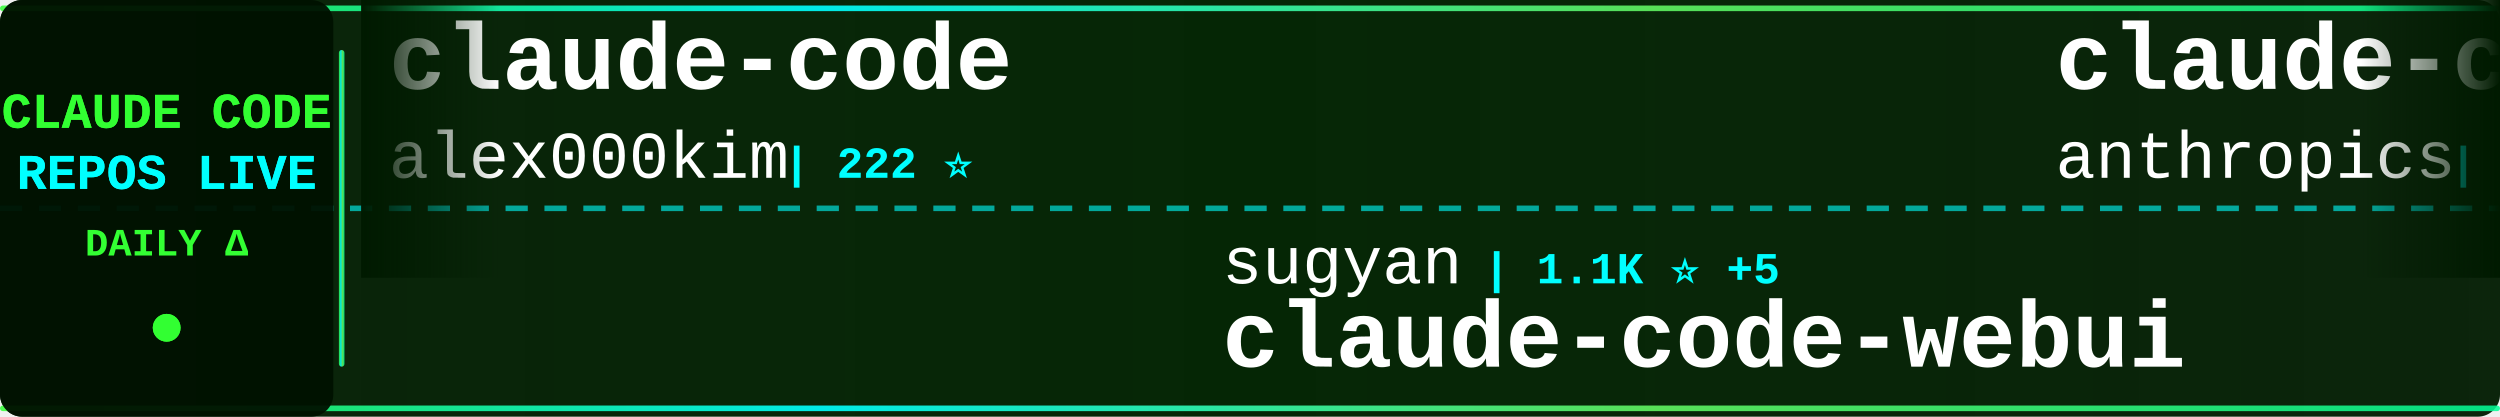
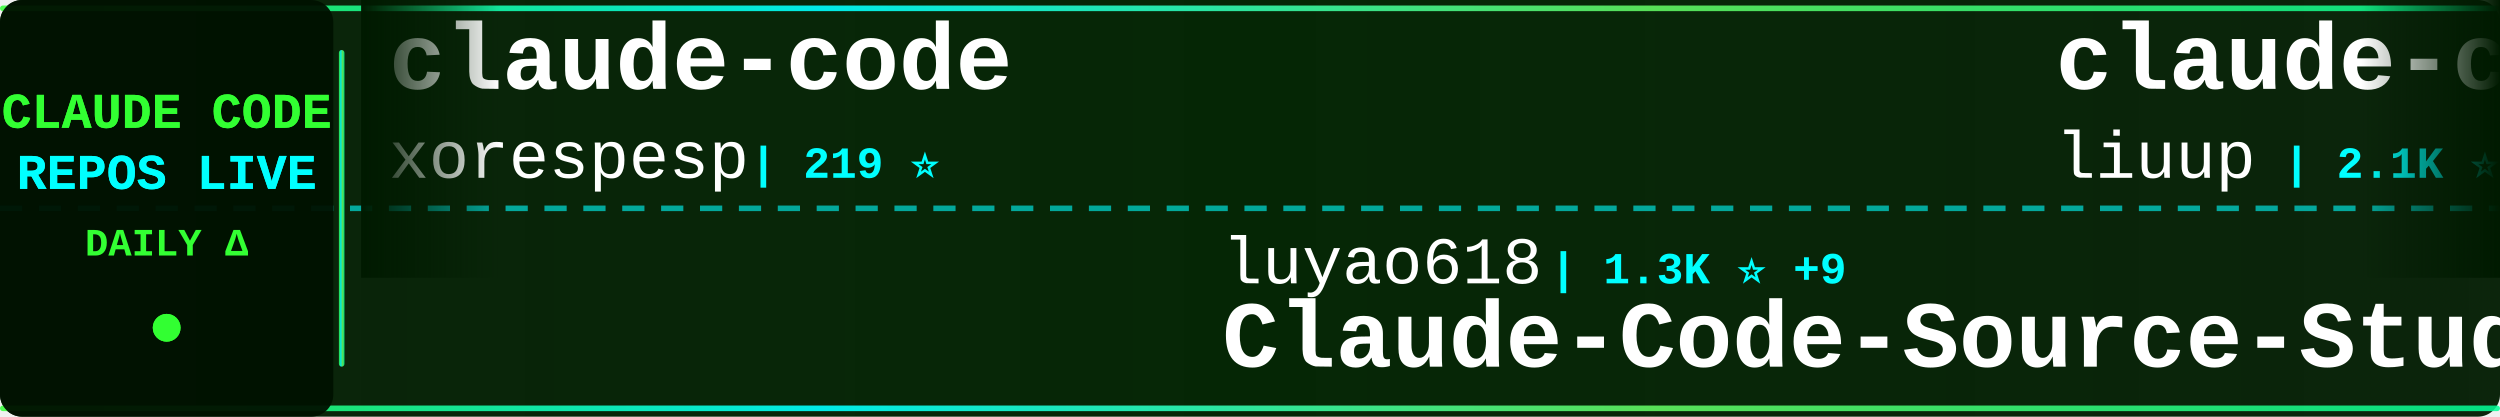
<svg xmlns="http://www.w3.org/2000/svg" width="900" height="150">
  <defs>
    <linearGradient id="tickerBg" x1="0%" y1="0%" x2="100%" y2="0%">
      <stop offset="0%" style="stop-color:#001a00;stop-opacity:0.95" />
      <stop offset="50%" style="stop-color:#002200;stop-opacity:0.98" />
      <stop offset="100%" style="stop-color:#001a00;stop-opacity:0.95" />
    </linearGradient>
    <linearGradient id="borderGrad" x1="0%" y1="0%" x2="100%" y2="0%">
      <stop offset="0%" style="stop-color:#33ff33;stop-opacity:0.85">
        <animate attributeName="stop-opacity" values="0.85;1;0.85" dur="2s" repeatCount="indefinite" />
      </stop>
      <stop offset="33%" style="stop-color:#00ffff;stop-opacity:0.9">
        <animate attributeName="stop-opacity" values="0.9;1;0.9" dur="2.2s" repeatCount="indefinite" />
      </stop>
      <stop offset="66%" style="stop-color:#66ff66;stop-opacity:0.85">
        <animate attributeName="stop-opacity" values="0.85;1;0.85" dur="1.8s" repeatCount="indefinite" />
      </stop>
      <stop offset="100%" style="stop-color:#00ff99;stop-opacity:0.85">
        <animate attributeName="stop-opacity" values="0.85;1;0.85" dur="2s" repeatCount="indefinite" />
      </stop>
    </linearGradient>
    <filter id="textGlow">
      <feGaussianBlur stdDeviation="0.1" result="coloredBlur" />
      <feMerge>
        <feMergeNode in="coloredBlur" />
        <feMergeNode in="SourceGraphic" />
      </feMerge>
    </filter>
    <filter id="metricGlow">
      <feGaussianBlur stdDeviation="0.2" result="coloredBlur" />
      <feMerge>
        <feMergeNode in="coloredBlur" />
        <feMergeNode in="SourceGraphic" />
      </feMerge>
    </filter>
    <linearGradient id="leftFade" x1="0%" y1="0%" x2="100%" y2="0%">
      <stop offset="0%" style="stop-color:#001a00;stop-opacity:1" />
      <stop offset="100%" style="stop-color:#001a00;stop-opacity:0" />
    </linearGradient>
    <linearGradient id="rightFade" x1="0%" y1="0%" x2="100%" y2="0%">
      <stop offset="0%" style="stop-color:#001a00;stop-opacity:0" />
      <stop offset="100%" style="stop-color:#001a00;stop-opacity:1" />
    </linearGradient>
  </defs>
  <rect width="900" height="150" fill="url(#tickerBg)" rx="8" />
  <rect x="0" y="2" width="900" height="2" fill="url(#borderGrad)" rx="1" />
  <rect x="0" y="146" width="900" height="2" fill="url(#borderGrad)" rx="1" />
  <line x1="0" y1="75" x2="900" y2="75" stroke="#00ffff" stroke-width="2" stroke-dasharray="8 6" opacity="0.6" />
  <rect x="0" y="0" width="120" height="150" fill="#001100" opacity="0.95" rx="8" />
  <text x="60" y="46" font-family="'Courier New', monospace" font-size="18" font-weight="bold" fill="#33ff33" text-anchor="middle" filter="url(#textGlow)">
    CLAUDE CODE
  </text>
  <text x="60" y="68" font-family="'Courier New', monospace" font-size="18" font-weight="bold" fill="#00ffff" text-anchor="middle" filter="url(#textGlow)">
    REPOS LIVE
  </text>
  <text x="60" y="92" font-family="'Courier New', monospace" font-size="14" font-weight="bold" fill="#33ff33" text-anchor="middle">
    DAILY Δ
  </text>
  <circle cx="60" cy="118" r="5" fill="#33ff33" filter="url(#metricGlow)">
    <animate attributeName="r" values="4;6;4" dur="1.5s" repeatCount="indefinite" />
    <animate attributeName="opacity" values="0.6;1;0.6" dur="1.5s" repeatCount="indefinite" />
  </circle>
  <rect x="122" y="18" width="2" height="114" fill="url(#borderGrad)" rx="1" />
  <clipPath id="tickerClip">
    <rect x="130" y="0" width="770" height="150" />
  </clipPath>
  <g clip-path="url(#tickerClip)">
    <g id="tickerItems">
      <animateTransform attributeName="transform" attributeType="XML" type="translate" from="0 0" to="-3000 0" dur="54s" repeatCount="indefinite" />
      <g transform="translate(0, 0)">
        <text x="140" y="32" font-family="'Courier New', monospace" font-size="34" font-weight="bold" fill="#ffffff">claude-code</text>
-         <text x="140" y="64" font-family="'Courier New', monospace" font-size="24" font-weight="normal" fill="#ffffff" opacity="1.0">alex000kim</text>
-         <text x="282" y="64" font-family="'Courier New', monospace" font-size="16" font-weight="bold" fill="#00ffff"> | 222 ⭐</text>
+         <text x="140" y="64" font-family="'Courier New', monospace" font-size="24" font-weight="normal" fill="#ffffff" opacity="1.0">xorespesp</text>
+         <text x="270" y="64" font-family="'Courier New', monospace" font-size="16" font-weight="bold" fill="#00ffff"> | 219 ⭐</text>
      </g>
      <g transform="translate(300, 0)">
-         <text x="140" y="102" font-family="'Courier New', monospace" font-size="24" font-weight="normal" fill="#ffffff" opacity="1.0">sugyan</text>
-         <text x="234" y="102" font-family="'Courier New', monospace" font-size="16" font-weight="bold" fill="#00ffff"> | 1.1K ⭐ +5</text>
-         <text x="140" y="132" font-family="'Courier New', monospace" font-size="34" font-weight="bold" fill="#ffffff">claude-code-webui</text>
+         <text x="140" y="102" font-family="'Courier New', monospace" font-size="24" font-weight="normal" fill="#ffffff" opacity="1.0">luyao618</text>
+         <text x="258" y="102" font-family="'Courier New', monospace" font-size="16" font-weight="bold" fill="#00ffff"> | 1.3K ⭐ +9</text>
+         <text x="140" y="132" font-family="'Courier New', monospace" font-size="34" font-weight="bold" fill="#ffffff">Claude-Code-Source-Study</text>
      </g>
      <g transform="translate(600, 0)">
-         <text x="140" y="32" font-family="'Courier New', monospace" font-size="34" font-weight="bold" fill="#ffffff">claude-code-action</text>
-         <text x="140" y="64" font-family="'Courier New', monospace" font-size="24" font-weight="normal" fill="#ffffff" opacity="1.0">anthropics</text>
-         <text x="282" y="64" font-family="'Courier New', monospace" font-size="16" font-weight="bold" fill="#00ffff"> | 7.4K ⭐ +18</text>
+         <text x="140" y="32" font-family="'Courier New', monospace" font-size="34" font-weight="bold" fill="#ffffff">claude-code-analysis</text>
+         <text x="140" y="64" font-family="'Courier New', monospace" font-size="24" font-weight="normal" fill="#ffffff" opacity="1.0">liuup</text>
+         <text x="222" y="64" font-family="'Courier New', monospace" font-size="16" font-weight="bold" fill="#00ffff"> | 2.1K ⭐ +29</text>
      </g>
      <g transform="translate(900, 0)">
-         <text x="140" y="102" font-family="'Courier New', monospace" font-size="24" font-weight="normal" fill="#ffffff" opacity="1.0">VoltAgent</text>
-         <text x="270" y="102" font-family="'Courier New', monospace" font-size="16" font-weight="bold" fill="#00ffff"> | 18.8K ⭐ +88</text>
-         <text x="140" y="132" font-family="'Courier New', monospace" font-size="34" font-weight="bold" fill="#ffffff">awesome-claude-code-suba...</text>
+         <text x="140" y="102" font-family="'Courier New', monospace" font-size="24" font-weight="normal" fill="#ffffff" opacity="1.0">chiragjoshi12</text>
+         <text x="318" y="102" font-family="'Courier New', monospace" font-size="16" font-weight="bold" fill="#00ffff"> | 196 ⭐ +1</text>
+         <text x="140" y="132" font-family="'Courier New', monospace" font-size="34" font-weight="bold" fill="#ffffff">claude-code</text>
      </g>
      <g transform="translate(1200, 0)">
        <text x="140" y="32" font-family="'Courier New', monospace" font-size="34" font-weight="bold" fill="#ffffff">claude-code</text>
-         <text x="140" y="64" font-family="'Courier New', monospace" font-size="24" font-weight="normal" fill="#ffffff" opacity="1.0">codeaashu</text>
-         <text x="270" y="64" font-family="'Courier New', monospace" font-size="16" font-weight="bold" fill="#00ffff"> | 2.4K ⭐ +14</text>
+         <text x="140" y="64" font-family="'Courier New', monospace" font-size="24" font-weight="normal" fill="#ffffff" opacity="1.0">freestylefly</text>
+         <text x="306" y="64" font-family="'Courier New', monospace" font-size="16" font-weight="bold" fill="#00ffff"> | 125 ⭐</text>
      </g>
      <g transform="translate(1500, 0)">
-         <text x="140" y="102" font-family="'Courier New', monospace" font-size="24" font-weight="normal" fill="#ffffff" opacity="1.0">mehmoodosman</text>
-         <text x="306" y="102" font-family="'Courier New', monospace" font-size="16" font-weight="bold" fill="#00ffff"> | 167 ⭐</text>
-         <text x="140" y="132" font-family="'Courier New', monospace" font-size="34" font-weight="bold" fill="#ffffff">claude-code</text>
+         <text x="140" y="102" font-family="'Courier New', monospace" font-size="24" font-weight="normal" fill="#ffffff" opacity="1.0">AICoderTudou</text>
+         <text x="306" y="102" font-family="'Courier New', monospace" font-size="16" font-weight="bold" fill="#00ffff"> | 496 ⭐</text>
+         <text x="140" y="132" font-family="'Courier New', monospace" font-size="34" font-weight="bold" fill="#ffffff">claude-code-tudou</text>
      </g>
      <g transform="translate(1800, 0)">
-         <text x="140" y="32" font-family="'Courier New', monospace" font-size="34" font-weight="bold" fill="#ffffff">claude-code-book</text>
-         <text x="140" y="64" font-family="'Courier New', monospace" font-size="24" font-weight="normal" fill="#ffffff" opacity="1.0">lintsinghua</text>
-         <text x="294" y="64" font-family="'Courier New', monospace" font-size="16" font-weight="bold" fill="#00ffff"> | 3.0K ⭐ +16</text>
+         <text x="140" y="32" font-family="'Courier New', monospace" font-size="34" font-weight="bold" fill="#ffffff">claudecodeui</text>
+         <text x="140" y="64" font-family="'Courier New', monospace" font-size="24" font-weight="normal" fill="#ffffff" opacity="1.0">siteboon</text>
+         <text x="258" y="64" font-family="'Courier New', monospace" font-size="16" font-weight="bold" fill="#00ffff"> | 10.4K ⭐ +50</text>
      </g>
      <g transform="translate(2100, 0)">
-         <text x="140" y="102" font-family="'Courier New', monospace" font-size="24" font-weight="normal" fill="#ffffff" opacity="1.0">fazxes</text>
-         <text x="234" y="102" font-family="'Courier New', monospace" font-size="16" font-weight="bold" fill="#00ffff"> | 212 ⭐</text>
-         <text x="140" y="132" font-family="'Courier New', monospace" font-size="34" font-weight="bold" fill="#ffffff">Claude-code</text>
+         <text x="140" y="102" font-family="'Courier New', monospace" font-size="24" font-weight="normal" fill="#ffffff" opacity="1.0">luongnv89</text>
+         <text x="270" y="102" font-family="'Courier New', monospace" font-size="16" font-weight="bold" fill="#00ffff"> | 30.5K ⭐ +250</text>
+         <text x="140" y="132" font-family="'Courier New', monospace" font-size="34" font-weight="bold" fill="#ffffff">claude-howto</text>
      </g>
      <g transform="translate(2400, 0)">
-         <text x="140" y="32" font-family="'Courier New', monospace" font-size="34" font-weight="bold" fill="#ffffff">Claude-code</text>
-         <text x="140" y="64" font-family="'Courier New', monospace" font-size="24" font-weight="normal" fill="#ffffff" opacity="1.0">zstmfhy</text>
-         <text x="246" y="64" font-family="'Courier New', monospace" font-size="16" font-weight="bold" fill="#00ffff"> | 190 ⭐</text>
+         <text x="140" y="32" font-family="'Courier New', monospace" font-size="34" font-weight="bold" fill="#ffffff">claude-code</text>
+         <text x="140" y="64" font-family="'Courier New', monospace" font-size="24" font-weight="normal" fill="#ffffff" opacity="1.0">lowcortisolprogrammer</text>
+         <text x="414" y="64" font-family="'Courier New', monospace" font-size="16" font-weight="bold" fill="#00ffff"> | 173 ⭐</text>
      </g>
      <g transform="translate(2700, 0)">
-         <text x="140" y="102" font-family="'Courier New', monospace" font-size="24" font-weight="normal" fill="#ffffff" opacity="1.0">siteboon</text>
-         <text x="258" y="102" font-family="'Courier New', monospace" font-size="16" font-weight="bold" fill="#00ffff"> | 10.4K ⭐ +54</text>
-         <text x="140" y="132" font-family="'Courier New', monospace" font-size="34" font-weight="bold" fill="#ffffff">claudecodeui</text>
+         <text x="140" y="102" font-family="'Courier New', monospace" font-size="24" font-weight="normal" fill="#ffffff" opacity="1.0">KimYx0207</text>
+         <text x="270" y="102" font-family="'Courier New', monospace" font-size="16" font-weight="bold" fill="#00ffff"> | 3.6K ⭐ +22</text>
+         <text x="140" y="132" font-family="'Courier New', monospace" font-size="34" font-weight="bold" fill="#ffffff">Claude-Code-x-OpenClaw-G...</text>
      </g>
      <g transform="translate(3000, 0)">
        <text x="140" y="32" font-family="'Courier New', monospace" font-size="34" font-weight="bold" fill="#ffffff">claude-code</text>
-         <text x="140" y="64" font-family="'Courier New', monospace" font-size="24" font-weight="normal" fill="#ffffff" opacity="1.0">alex000kim</text>
-         <text x="282" y="64" font-family="'Courier New', monospace" font-size="16" font-weight="bold" fill="#00ffff"> | 222 ⭐</text>
+         <text x="140" y="64" font-family="'Courier New', monospace" font-size="24" font-weight="normal" fill="#ffffff" opacity="1.0">xorespesp</text>
+         <text x="270" y="64" font-family="'Courier New', monospace" font-size="16" font-weight="bold" fill="#00ffff"> | 219 ⭐</text>
      </g>
      <g transform="translate(3300, 0)">
-         <text x="140" y="102" font-family="'Courier New', monospace" font-size="24" font-weight="normal" fill="#ffffff" opacity="1.0">sugyan</text>
-         <text x="234" y="102" font-family="'Courier New', monospace" font-size="16" font-weight="bold" fill="#00ffff"> | 1.1K ⭐ +5</text>
-         <text x="140" y="132" font-family="'Courier New', monospace" font-size="34" font-weight="bold" fill="#ffffff">claude-code-webui</text>
+         <text x="140" y="102" font-family="'Courier New', monospace" font-size="24" font-weight="normal" fill="#ffffff" opacity="1.0">luyao618</text>
+         <text x="258" y="102" font-family="'Courier New', monospace" font-size="16" font-weight="bold" fill="#00ffff"> | 1.3K ⭐ +9</text>
+         <text x="140" y="132" font-family="'Courier New', monospace" font-size="34" font-weight="bold" fill="#ffffff">Claude-Code-Source-Study</text>
      </g>
      <g transform="translate(3600, 0)">
-         <text x="140" y="32" font-family="'Courier New', monospace" font-size="34" font-weight="bold" fill="#ffffff">claude-code-action</text>
-         <text x="140" y="64" font-family="'Courier New', monospace" font-size="24" font-weight="normal" fill="#ffffff" opacity="1.0">anthropics</text>
-         <text x="282" y="64" font-family="'Courier New', monospace" font-size="16" font-weight="bold" fill="#00ffff"> | 7.4K ⭐ +18</text>
+         <text x="140" y="32" font-family="'Courier New', monospace" font-size="34" font-weight="bold" fill="#ffffff">claude-code-analysis</text>
+         <text x="140" y="64" font-family="'Courier New', monospace" font-size="24" font-weight="normal" fill="#ffffff" opacity="1.0">liuup</text>
+         <text x="222" y="64" font-family="'Courier New', monospace" font-size="16" font-weight="bold" fill="#00ffff"> | 2.1K ⭐ +29</text>
      </g>
      <g transform="translate(3900, 0)">
-         <text x="140" y="102" font-family="'Courier New', monospace" font-size="24" font-weight="normal" fill="#ffffff" opacity="1.0">VoltAgent</text>
-         <text x="270" y="102" font-family="'Courier New', monospace" font-size="16" font-weight="bold" fill="#00ffff"> | 18.8K ⭐ +88</text>
-         <text x="140" y="132" font-family="'Courier New', monospace" font-size="34" font-weight="bold" fill="#ffffff">awesome-claude-code-suba...</text>
+         <text x="140" y="102" font-family="'Courier New', monospace" font-size="24" font-weight="normal" fill="#ffffff" opacity="1.0">chiragjoshi12</text>
+         <text x="318" y="102" font-family="'Courier New', monospace" font-size="16" font-weight="bold" fill="#00ffff"> | 196 ⭐ +1</text>
+         <text x="140" y="132" font-family="'Courier New', monospace" font-size="34" font-weight="bold" fill="#ffffff">claude-code</text>
      </g>
    </g>
  </g>
  <rect x="130" y="0" width="50" height="100" fill="url(#leftFade)" />
  <rect x="850" y="0" width="50" height="100" fill="url(#rightFade)" />
</svg>
